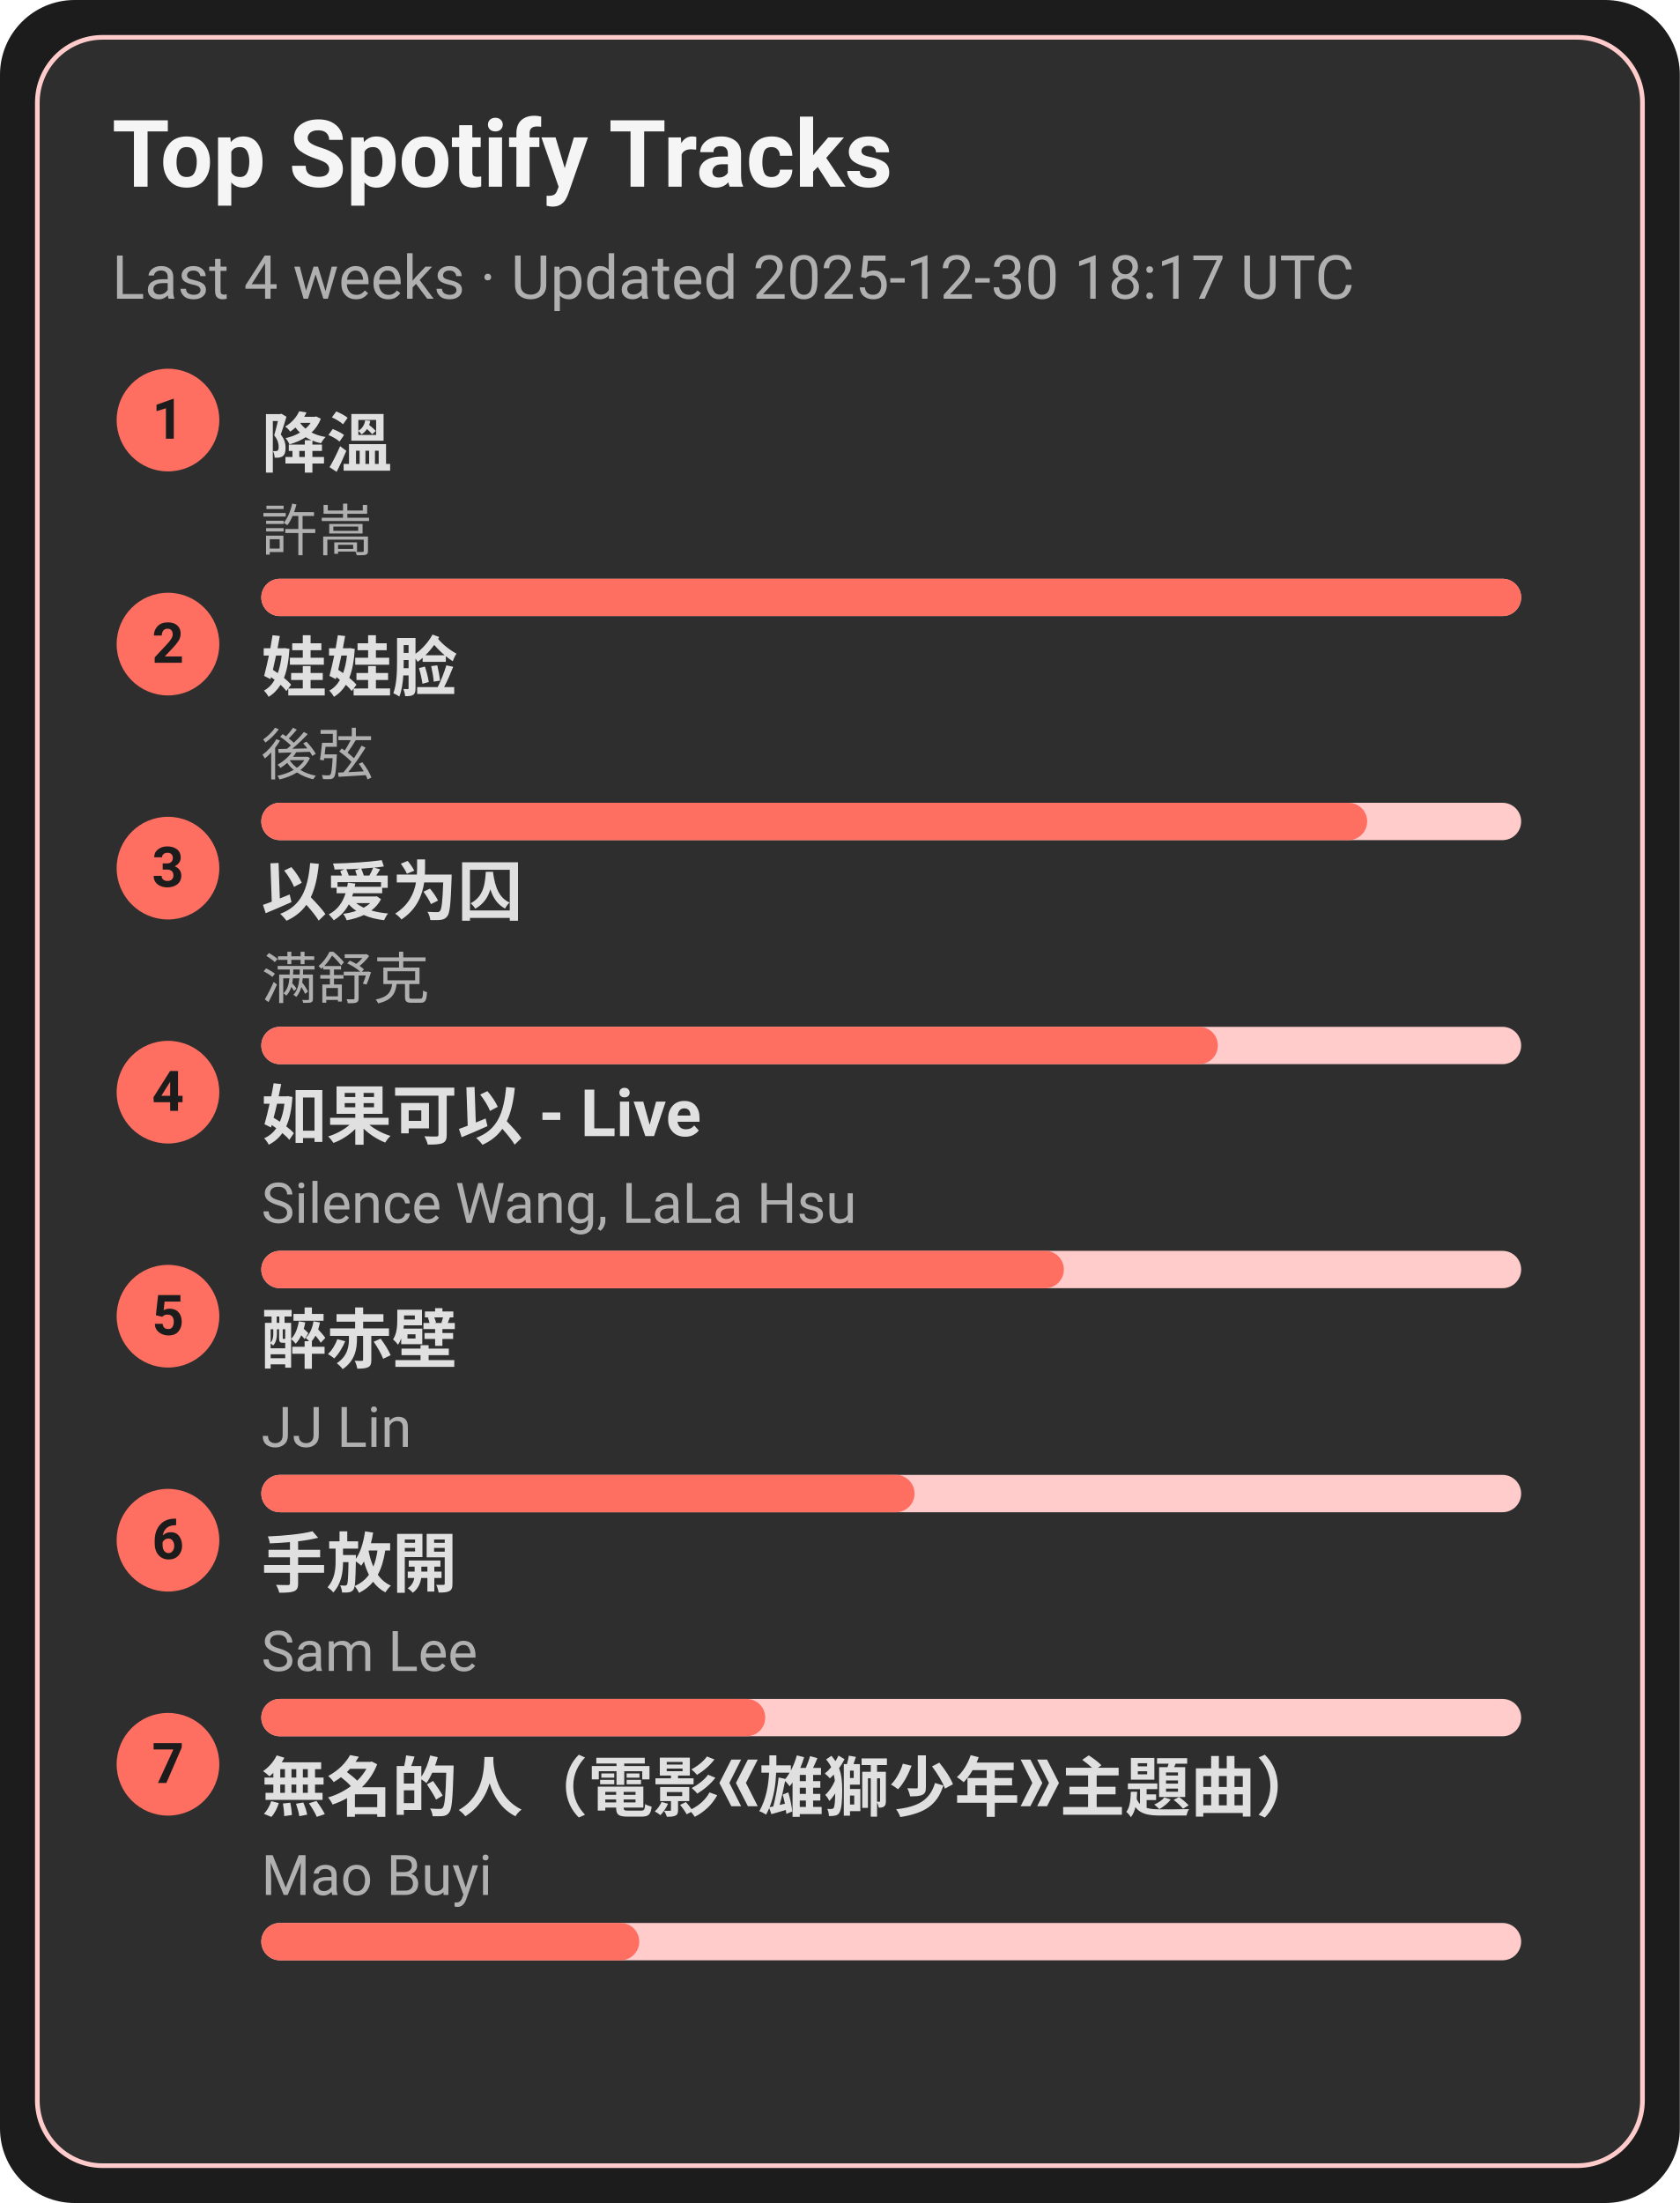
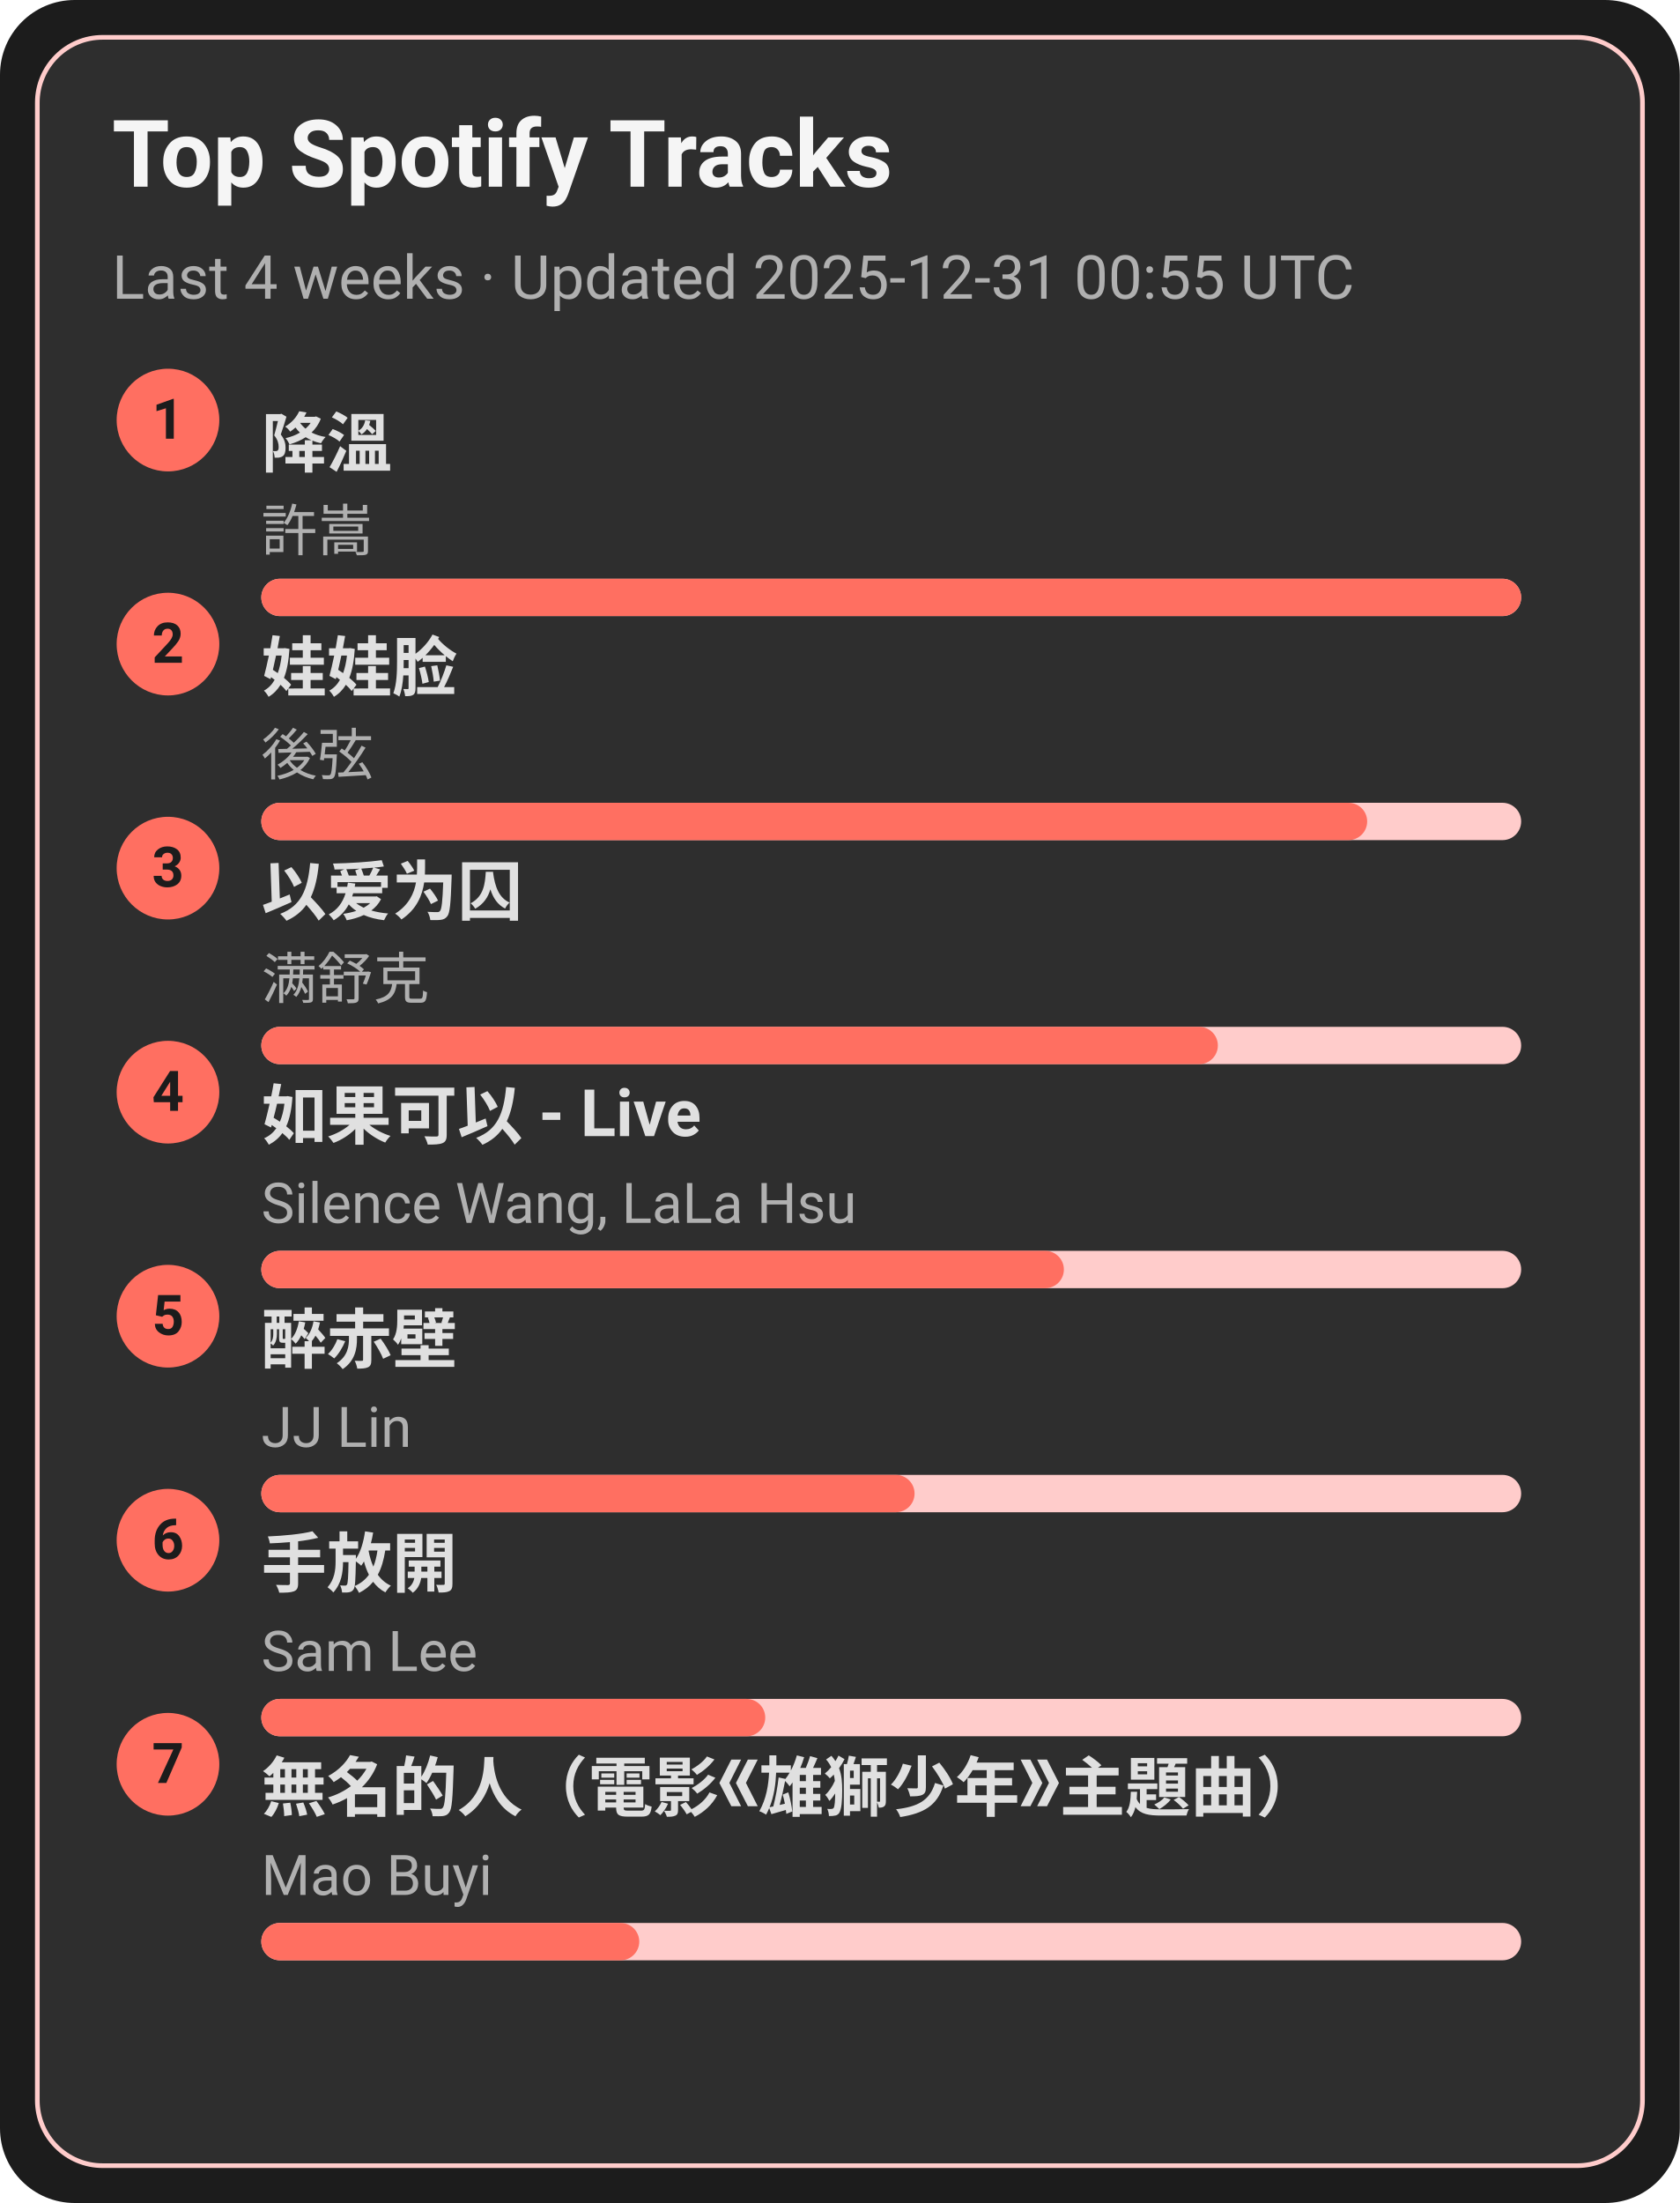
<svg xmlns="http://www.w3.org/2000/svg" width="360" height="472" viewBox="0 0 360 472">
  <style>text{font-family:-apple-system,BlinkMacSystemFont,Segoe UI,Roboto,Ubuntu,Helvetica Neue,Arial,Noto Sans,sans-serif}</style>
  <rect width="360" height="472" rx="16" fill="#1c1c1c" />
  <rect x="8" y="8" width="344" height="456" rx="14" fill="#2e2e2e" stroke="#ffcccb" />
  <text x="24" y="40" font-size="20" fill="#f5f5f5" font-weight="600">Top Spotify Tracks</text>
-   <text x="24" y="64" font-size="13" fill="#b0b0b0">Last 4 weeks · Updated 2025-12-30 18:17 UTC</text>
+   <text x="24" y="64" font-size="13" fill="#b0b0b0">Last 4 weeks · Updated 2025-12-31 00:55 UTC</text>
  <circle cx="36" cy="90" r="11" fill="#ff6f61" />
  <text x="36" y="94" text-anchor="middle" font-size="12" fill="#1c1c1c" font-weight="700">1</text>
  <a href="https://open.spotify.com/track/2q9uhrOfyOnBa3oWR1PfYT" target="_blank" rel="noopener noreferrer">
    <text x="56" y="100" font-size="14" fill="#e0e0e0" font-weight="600">降溫</text>
  </a>
  <text x="56" y="118" font-size="12" fill="#b0b0b0">許嵩</text>
  <rect x="56" y="124" width="270" height="8" rx="4" fill="#ffcccb" />
  <rect x="56" y="124" width="270" height="8" rx="4" fill="#ff6f61" />
  <circle cx="36" cy="138" r="11" fill="#ff6f61" />
  <text x="36" y="142" text-anchor="middle" font-size="12" fill="#1c1c1c" font-weight="700">2</text>
  <a href="https://open.spotify.com/track/08ouEICweFmqfgPJnRIQkE" target="_blank" rel="noopener noreferrer">
    <text x="56" y="148" font-size="14" fill="#e0e0e0" font-weight="600">娃娃脸</text>
  </a>
  <text x="56" y="166" font-size="12" fill="#b0b0b0">後弦</text>
  <rect x="56" y="172" width="270" height="8" rx="4" fill="#ffcccb" />
  <rect x="56" y="172" width="237" height="8" rx="4" fill="#ff6f61" />
  <circle cx="36" cy="186" r="11" fill="#ff6f61" />
  <text x="36" y="190" text-anchor="middle" font-size="12" fill="#1c1c1c" font-weight="700">3</text>
  <a href="https://open.spotify.com/track/0RW2LEfGQK5BaIho6sSLqf" target="_blank" rel="noopener noreferrer">
    <text x="56" y="196" font-size="14" fill="#e0e0e0" font-weight="600">以爱为囚</text>
  </a>
  <text x="56" y="214" font-size="12" fill="#b0b0b0">满舒克</text>
  <rect x="56" y="220" width="270" height="8" rx="4" fill="#ffcccb" />
  <rect x="56" y="220" width="205" height="8" rx="4" fill="#ff6f61" />
  <circle cx="36" cy="234" r="11" fill="#ff6f61" />
  <text x="36" y="238" text-anchor="middle" font-size="12" fill="#1c1c1c" font-weight="700">4</text>
  <a href="https://open.spotify.com/track/6IF65dJzfmPcX7jwDegwoo" target="_blank" rel="noopener noreferrer">
    <text x="56" y="244" font-size="14" fill="#e0e0e0" font-weight="600">如果可以 - Live</text>
  </a>
  <text x="56" y="262" font-size="12" fill="#b0b0b0">Silence Wang, LaLa Hsu</text>
  <rect x="56" y="268" width="270" height="8" rx="4" fill="#ffcccb" />
  <rect x="56" y="268" width="172" height="8" rx="4" fill="#ff6f61" />
  <circle cx="36" cy="282" r="11" fill="#ff6f61" />
  <text x="36" y="286" text-anchor="middle" font-size="12" fill="#1c1c1c" font-weight="700">5</text>
  <a href="https://open.spotify.com/track/69lAYqbyHL1A0gctdLd9WV" target="_blank" rel="noopener noreferrer">
    <text x="56" y="292" font-size="14" fill="#e0e0e0" font-weight="600">醉赤壁</text>
  </a>
  <text x="56" y="310" font-size="12" fill="#b0b0b0">JJ Lin</text>
  <rect x="56" y="316" width="270" height="8" rx="4" fill="#ffcccb" />
  <rect x="56" y="316" width="140" height="8" rx="4" fill="#ff6f61" />
  <circle cx="36" cy="330" r="11" fill="#ff6f61" />
  <text x="36" y="334" text-anchor="middle" font-size="12" fill="#1c1c1c" font-weight="700">6</text>
  <a href="https://open.spotify.com/track/2Dd9EXYXI2NNrLG61OtWQv" target="_blank" rel="noopener noreferrer">
    <text x="56" y="340" font-size="14" fill="#e0e0e0" font-weight="600">手放開</text>
  </a>
  <text x="56" y="358" font-size="12" fill="#b0b0b0">Sam Lee</text>
  <rect x="56" y="364" width="270" height="8" rx="4" fill="#ffcccb" />
  <rect x="56" y="364" width="108" height="8" rx="4" fill="#ff6f61" />
  <circle cx="36" cy="378" r="11" fill="#ff6f61" />
  <text x="36" y="382" text-anchor="middle" font-size="12" fill="#1c1c1c" font-weight="700">7</text>
  <a href="https://open.spotify.com/track/72kP6AJqsEeSLkO640Tu7F" target="_blank" rel="noopener noreferrer">
    <text x="56" y="388" font-size="14" fill="#e0e0e0" font-weight="600">無名的人（電影《雄獅少年》主題曲）</text>
  </a>
  <text x="56" y="406" font-size="12" fill="#b0b0b0">Mao Buyi</text>
  <rect x="56" y="412" width="270" height="8" rx="4" fill="#ffcccb" />
  <rect x="56" y="412" width="81" height="8" rx="4" fill="#ff6f61" />
</svg>
